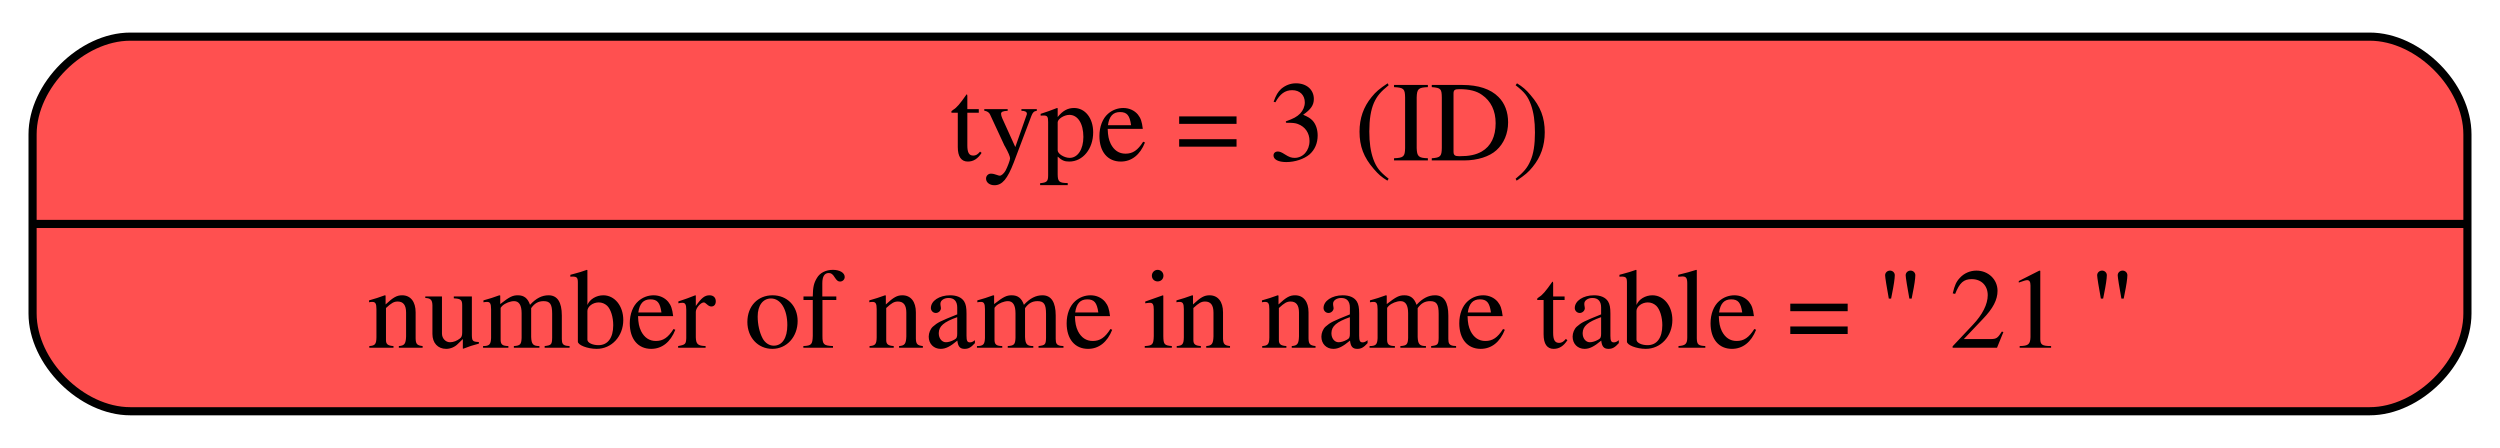
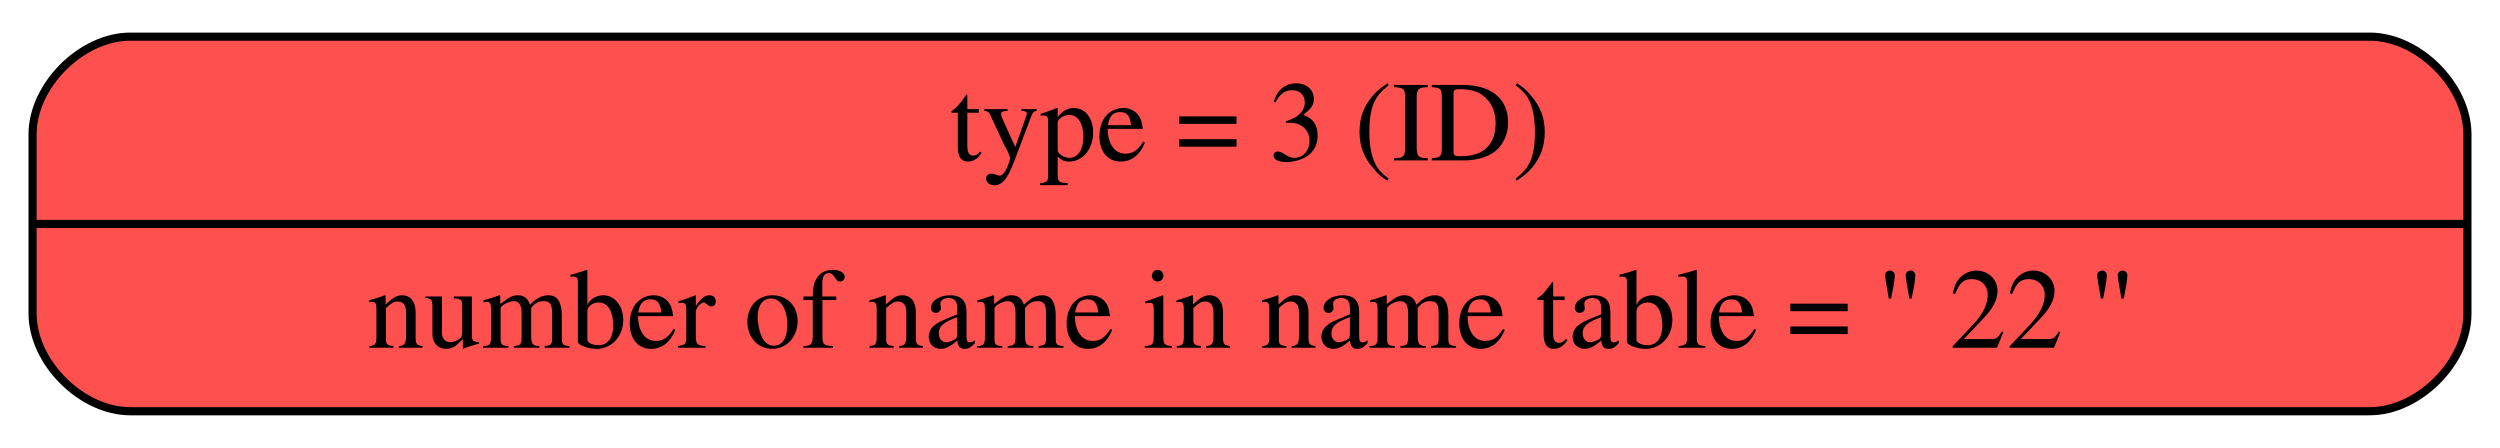
<svg xmlns="http://www.w3.org/2000/svg" width="307pt" height="55pt" viewBox="0.00 0.00 307.00 55.00">
  <g id="graph0" class="graph" transform="scale(1 1) rotate(0) translate(4 51)">
    <g id="node1" class="node">
      <path fill="#ff5050" stroke="black" d="M12,-0.5C12,-0.5 287,-0.5 287,-0.5 293,-0.5 299,-6.5 299,-12.5 299,-12.5 299,-34.5 299,-34.5 299,-40.5 293,-46.5 287,-46.5 287,-46.5 12,-46.5 12,-46.5 6,-46.5 0,-40.5 0,-34.5 0,-34.5 0,-12.5 0,-12.5 0,-6.5 6,-0.5 12,-0.5" />
      <text text-anchor="middle" x="149.5" y="-31.3" font-family="Times,serif" font-size="14.00">type = 3 (ID)</text>
      <polyline fill="none" stroke="black" points="0,-23.5 299,-23.5 " />
-       <text text-anchor="middle" x="149.5" y="-8.3" font-family="Times,serif" font-size="14.00">number of name in name table = '' 21 ''</text>
+       <text text-anchor="middle" x="149.5" y="-8.3" font-family="Times,serif" font-size="14.00">number of name in name table = '' 22 ''</text>
    </g>
  </g>
</svg>
